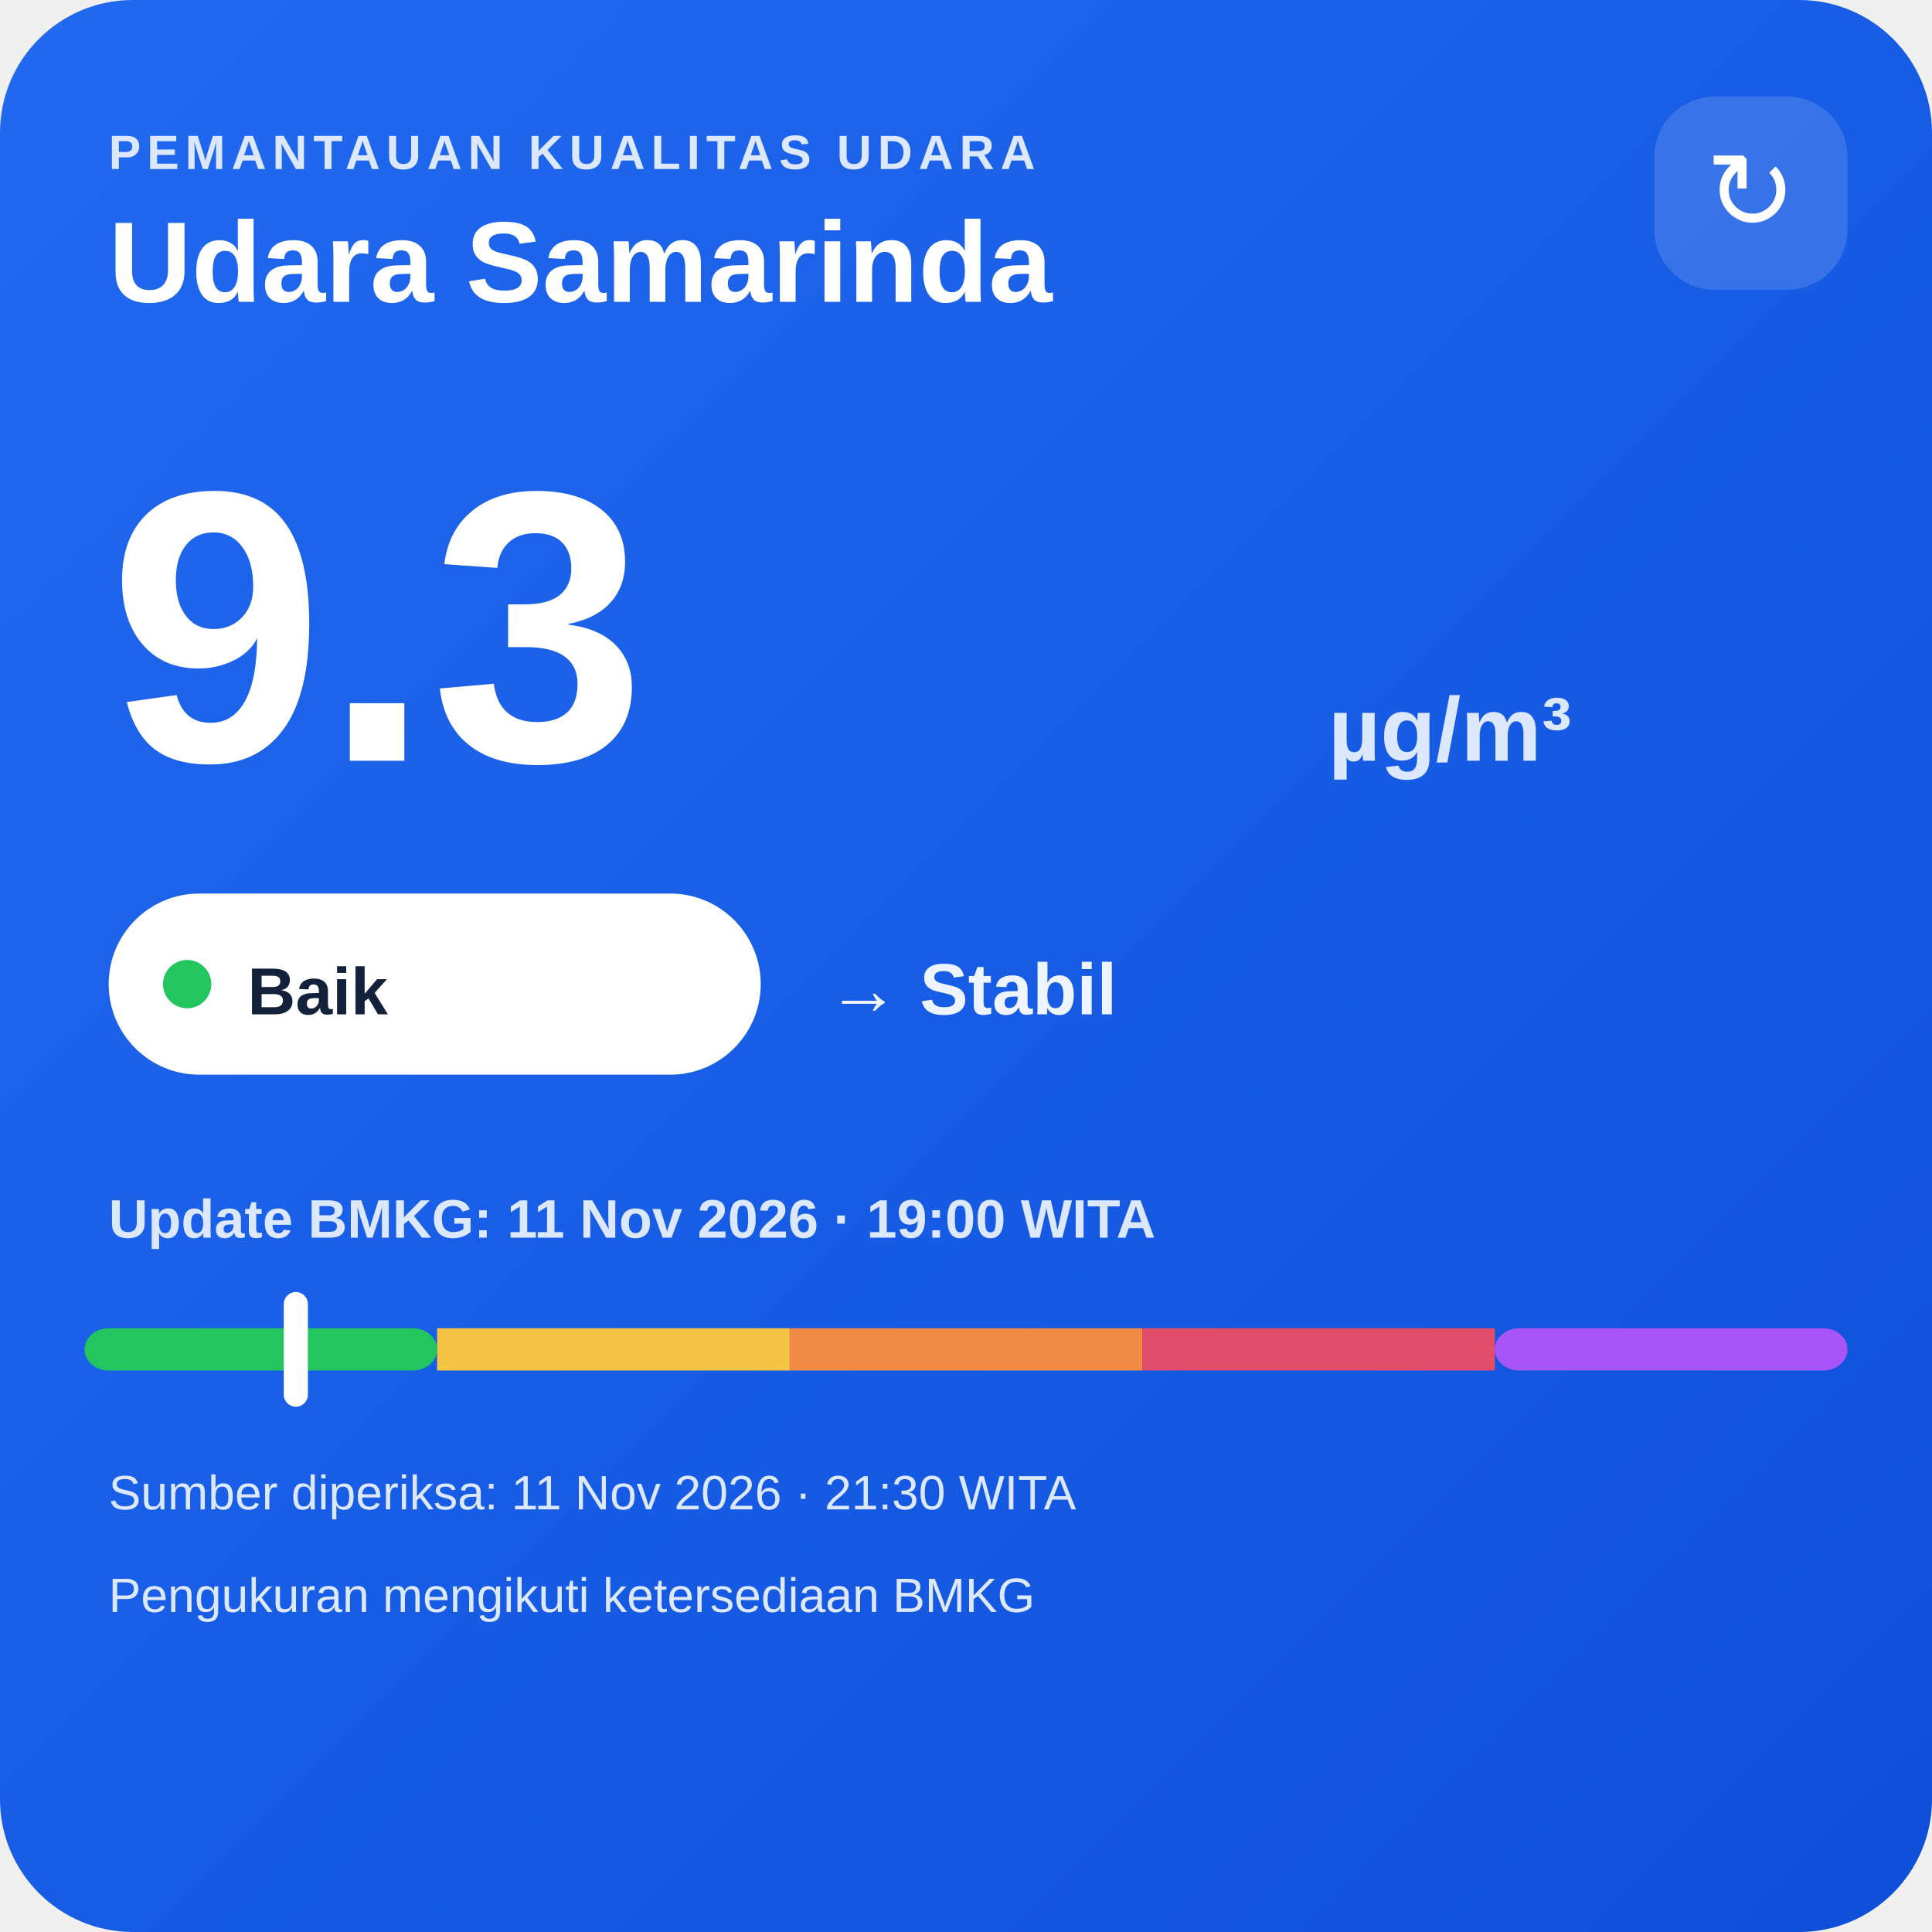
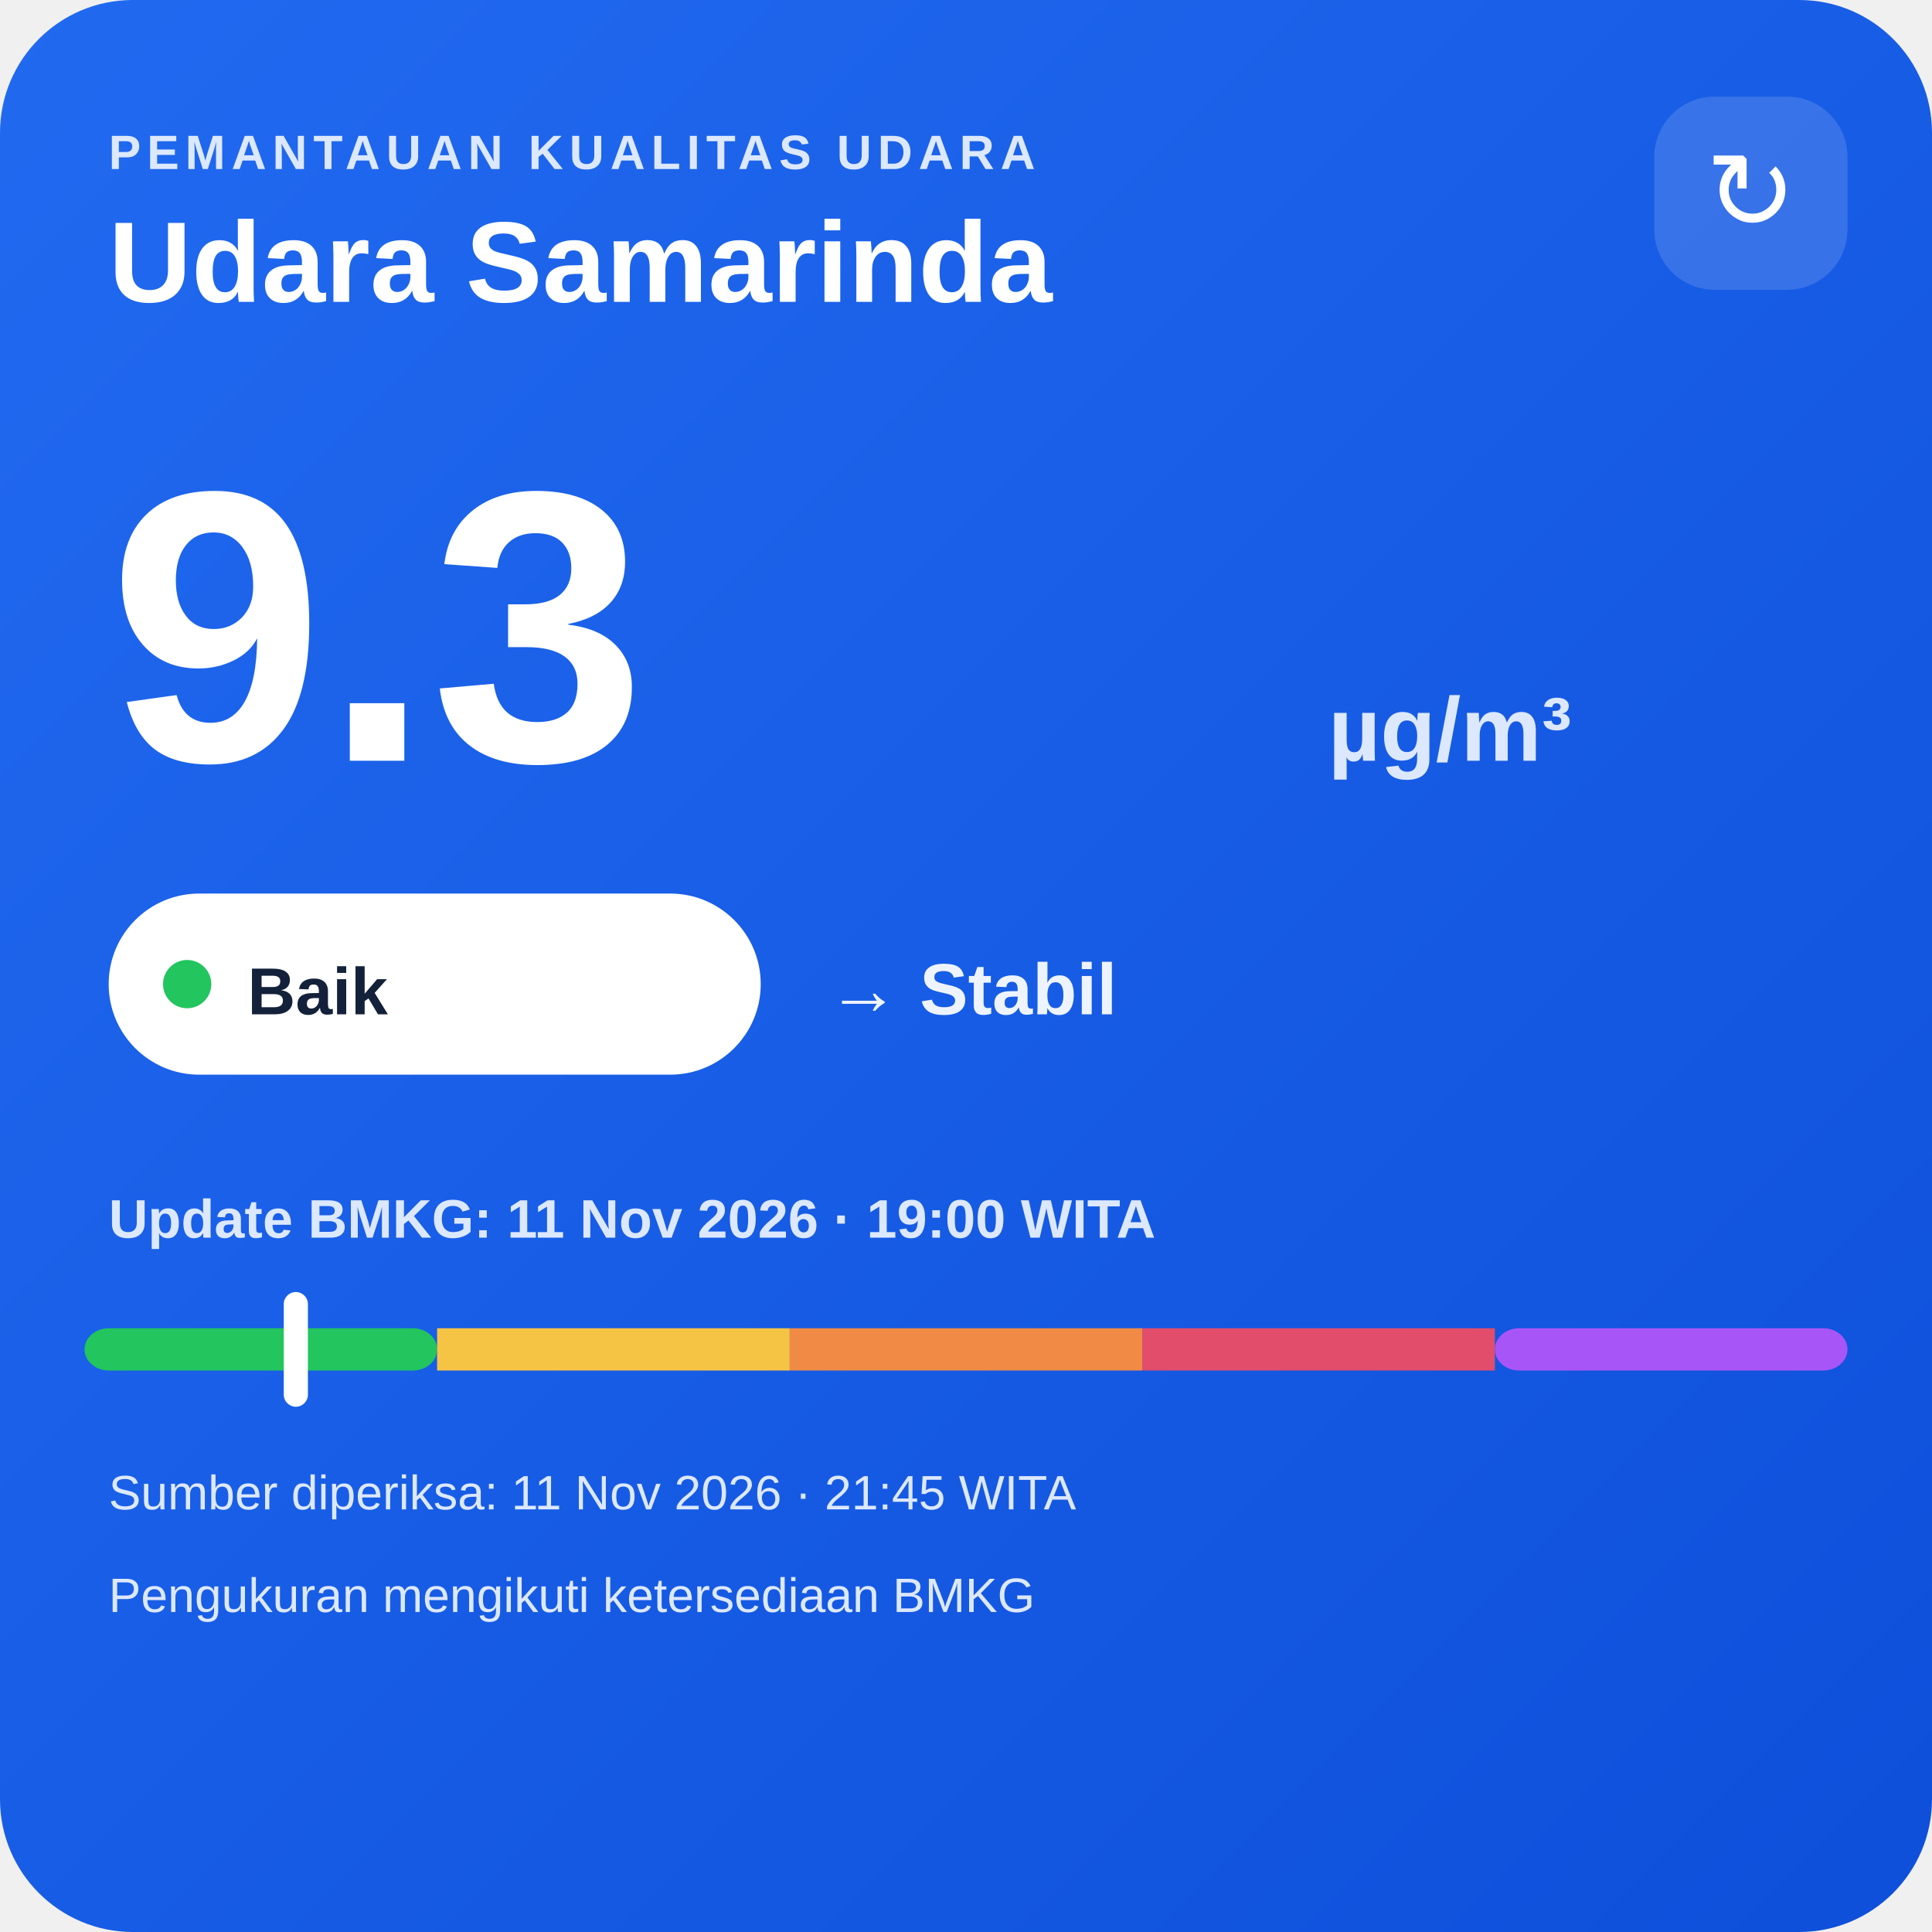
<svg xmlns="http://www.w3.org/2000/svg" width="320" height="320" viewBox="0 0 320 320">
  <defs>
    <linearGradient id="bg" x1="0" y1="0" x2="1" y2="1">
      <stop offset="0" stop-color="#216af0" />
      <stop offset="1" stop-color="#0e4fda" />
    </linearGradient>
  </defs>
  <rect width="320" height="320" rx="22" fill="url(#bg)" />
  <text x="18" y="28" fill="#dce8ff" font-family="Arial,sans-serif" font-size="8" font-weight="700" letter-spacing="1">PEMANTAUAN KUALITAS UDARA</text>
  <text x="18" y="50" fill="#ffffff" font-family="Arial,sans-serif" font-size="19" font-weight="700">Udara Samarinda</text>
  <rect x="274" y="16" width="32" height="32" rx="10" fill="#ffffff" fill-opacity=".14" />
  <text x="290" y="38" text-anchor="middle" fill="#ffffff" font-family="Arial,sans-serif" font-size="18">↻</text>
  <text x="18" y="126" fill="#ffffff" font-family="Arial,sans-serif" font-size="64" font-weight="800">9.3</text>
  <text x="220" y="126" fill="#dce8ff" font-family="Arial,sans-serif" font-size="15" font-weight="700">µg/m³</text>
  <rect x="18" y="148" width="108" height="30" rx="15" fill="#ffffff" />
  <circle cx="31" cy="163" r="4" fill="#22c55e" />
  <text x="41" y="168" fill="#13213a" font-family="Arial,sans-serif" font-size="11" font-weight="700">Baik</text>
  <text x="137" y="168" fill="#eef4ff" font-family="Arial,sans-serif" font-size="12" font-weight="700">→ Stabil</text>
  <text x="18" y="205" fill="#dce8ff" font-family="Arial,sans-serif" font-size="9" font-weight="700">Update BMKG: 11 Nov 2026 · 19:00 WITA</text>
  <rect x="14" y="220" width="58.4" height="7" rx="4" fill="#22c55e" />
  <rect x="72.4" y="220" width="58.4" height="7" fill="#f6c445" />
  <rect x="130.8" y="220" width="58.4" height="7" fill="#f08a45" />
  <rect x="189.2" y="220" width="58.4" height="7" fill="#e24d6b" />
  <rect x="247.6" y="220" width="58.4" height="7" rx="4" fill="#a855f7" />
  <rect x="47.0" y="214" width="4" height="19" rx="2" fill="#ffffff" />
-   <text x="18" y="250" fill="#dce8ff" font-family="Arial,sans-serif" font-size="8">Sumber diperiksa: 11 Nov 2026 · 21:30 WITA</text>
+   <text x="18" y="250" fill="#dce8ff" font-family="Arial,sans-serif" font-size="8">Sumber diperiksa: 11 Nov 2026 · 21:45 WITA</text>
  <text x="18" y="267" fill="#dce8ff" font-family="Arial,sans-serif" font-size="8">Pengukuran mengikuti ketersediaan BMKG</text>
</svg>
